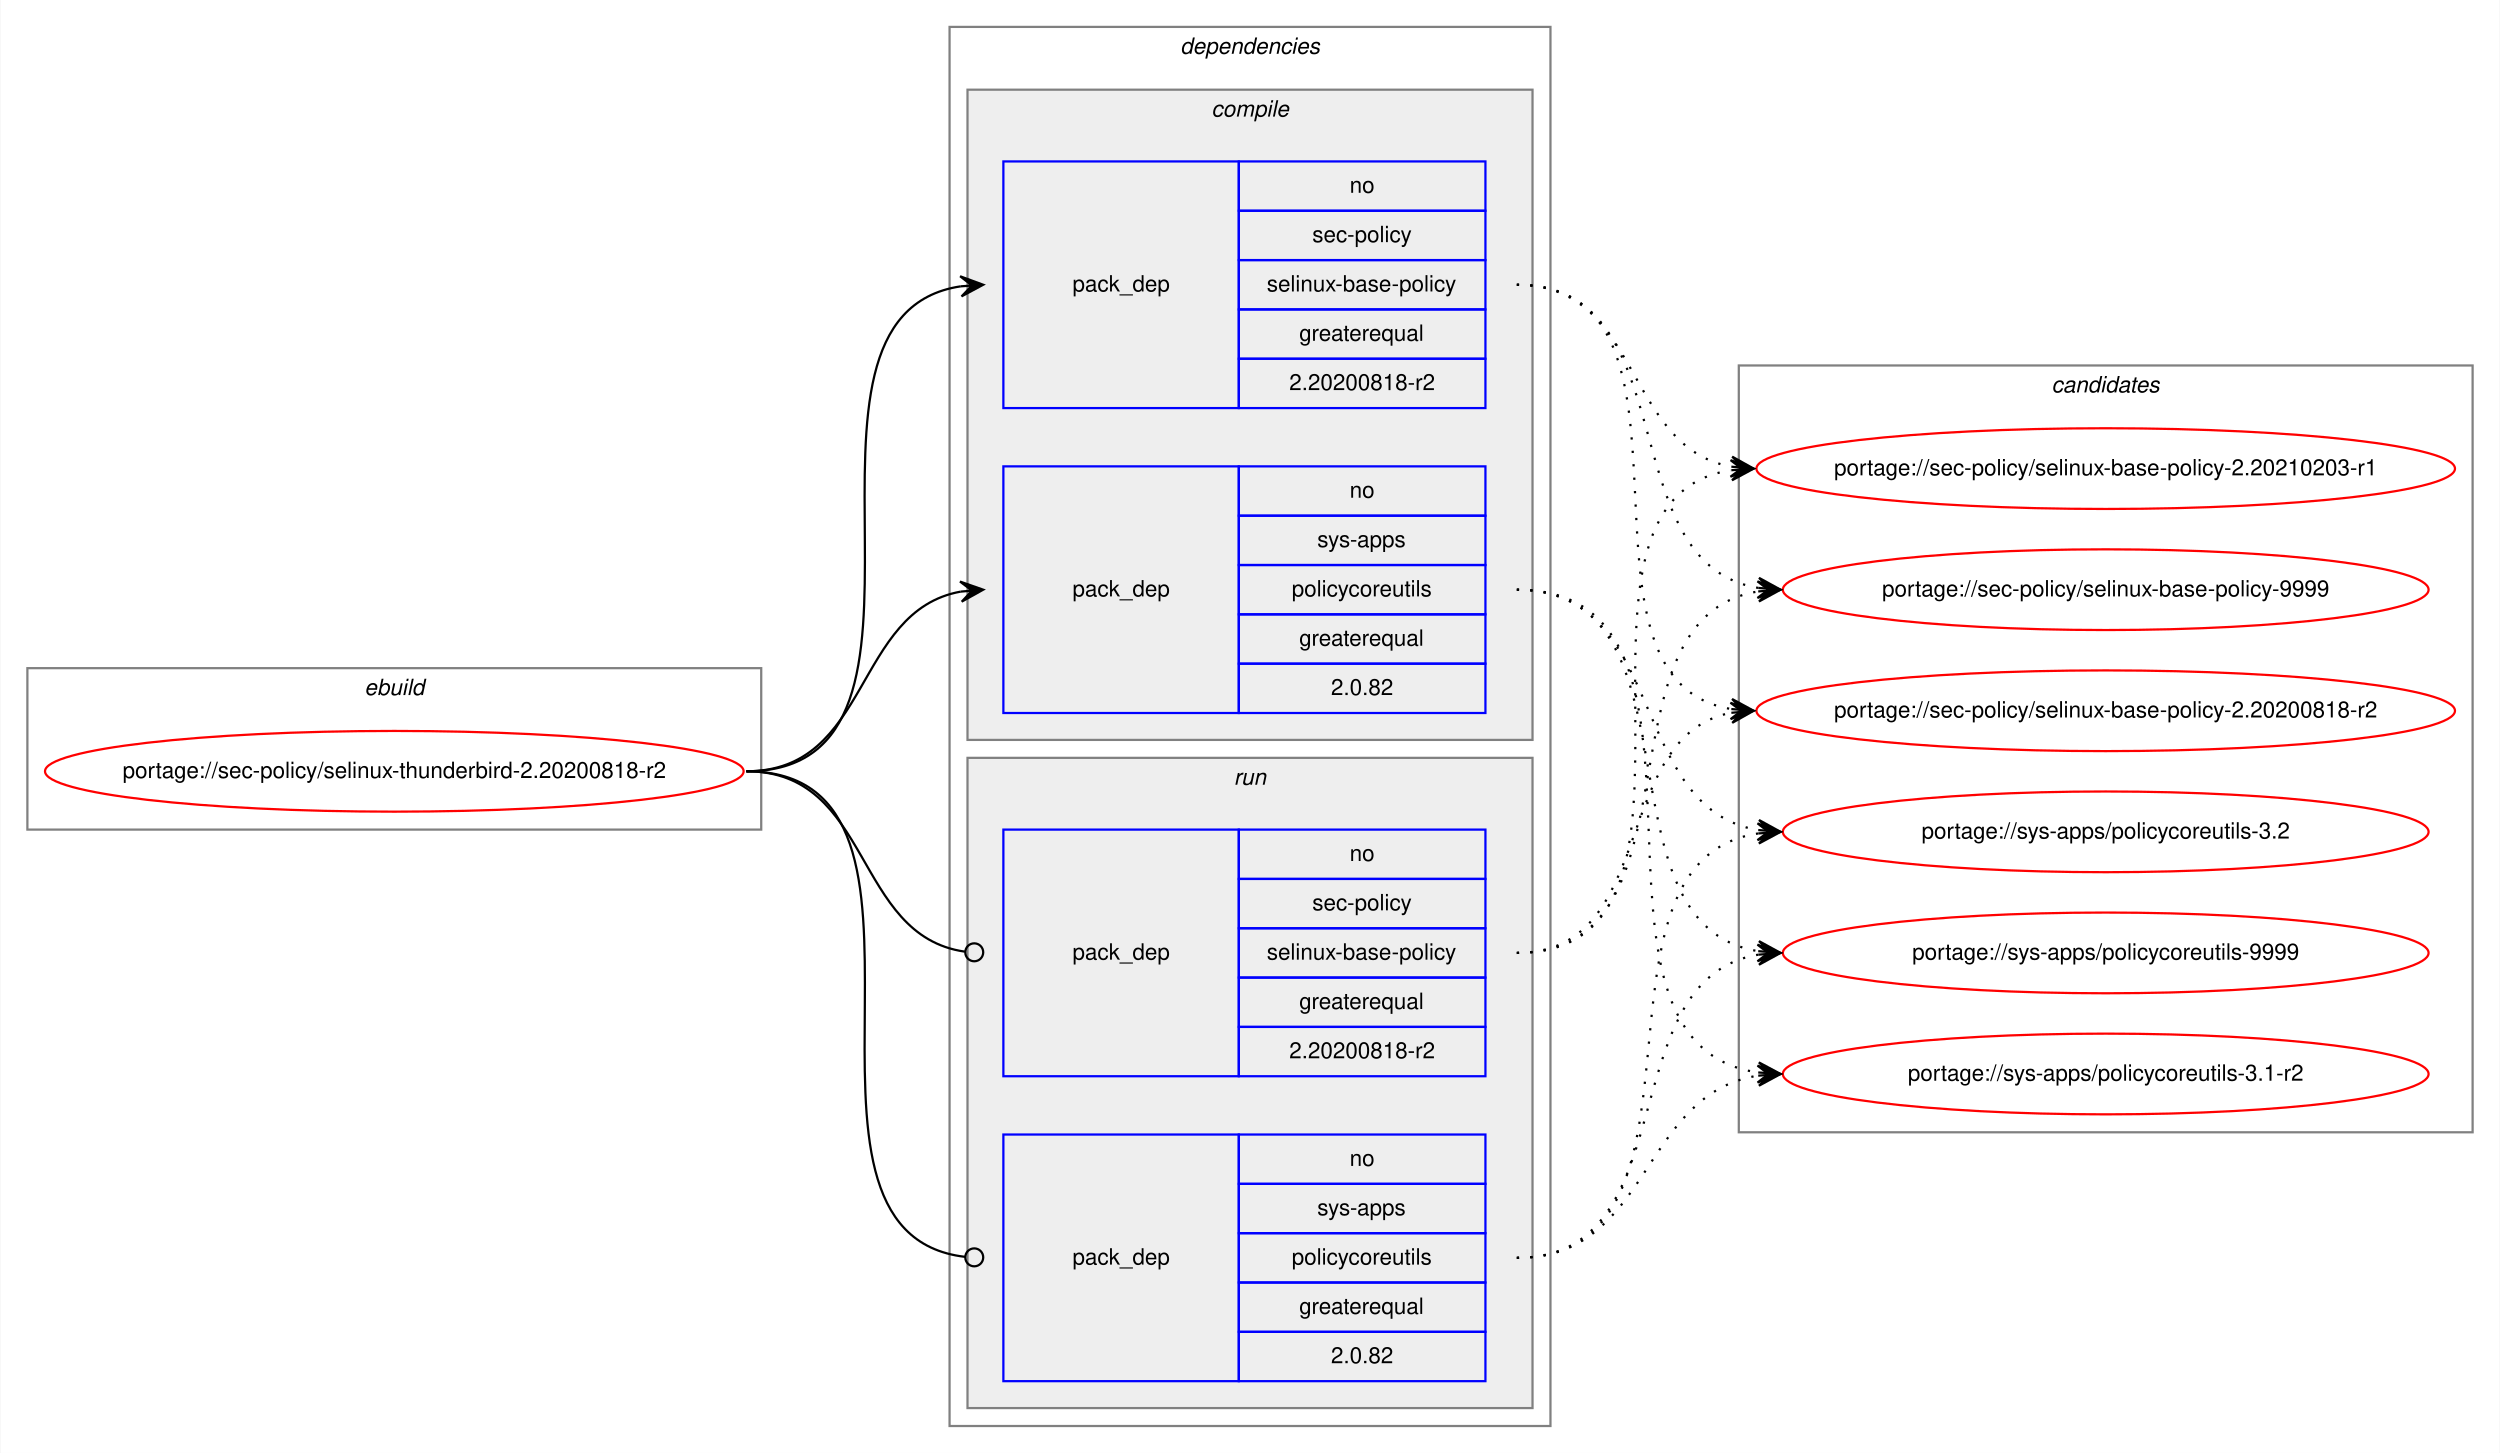
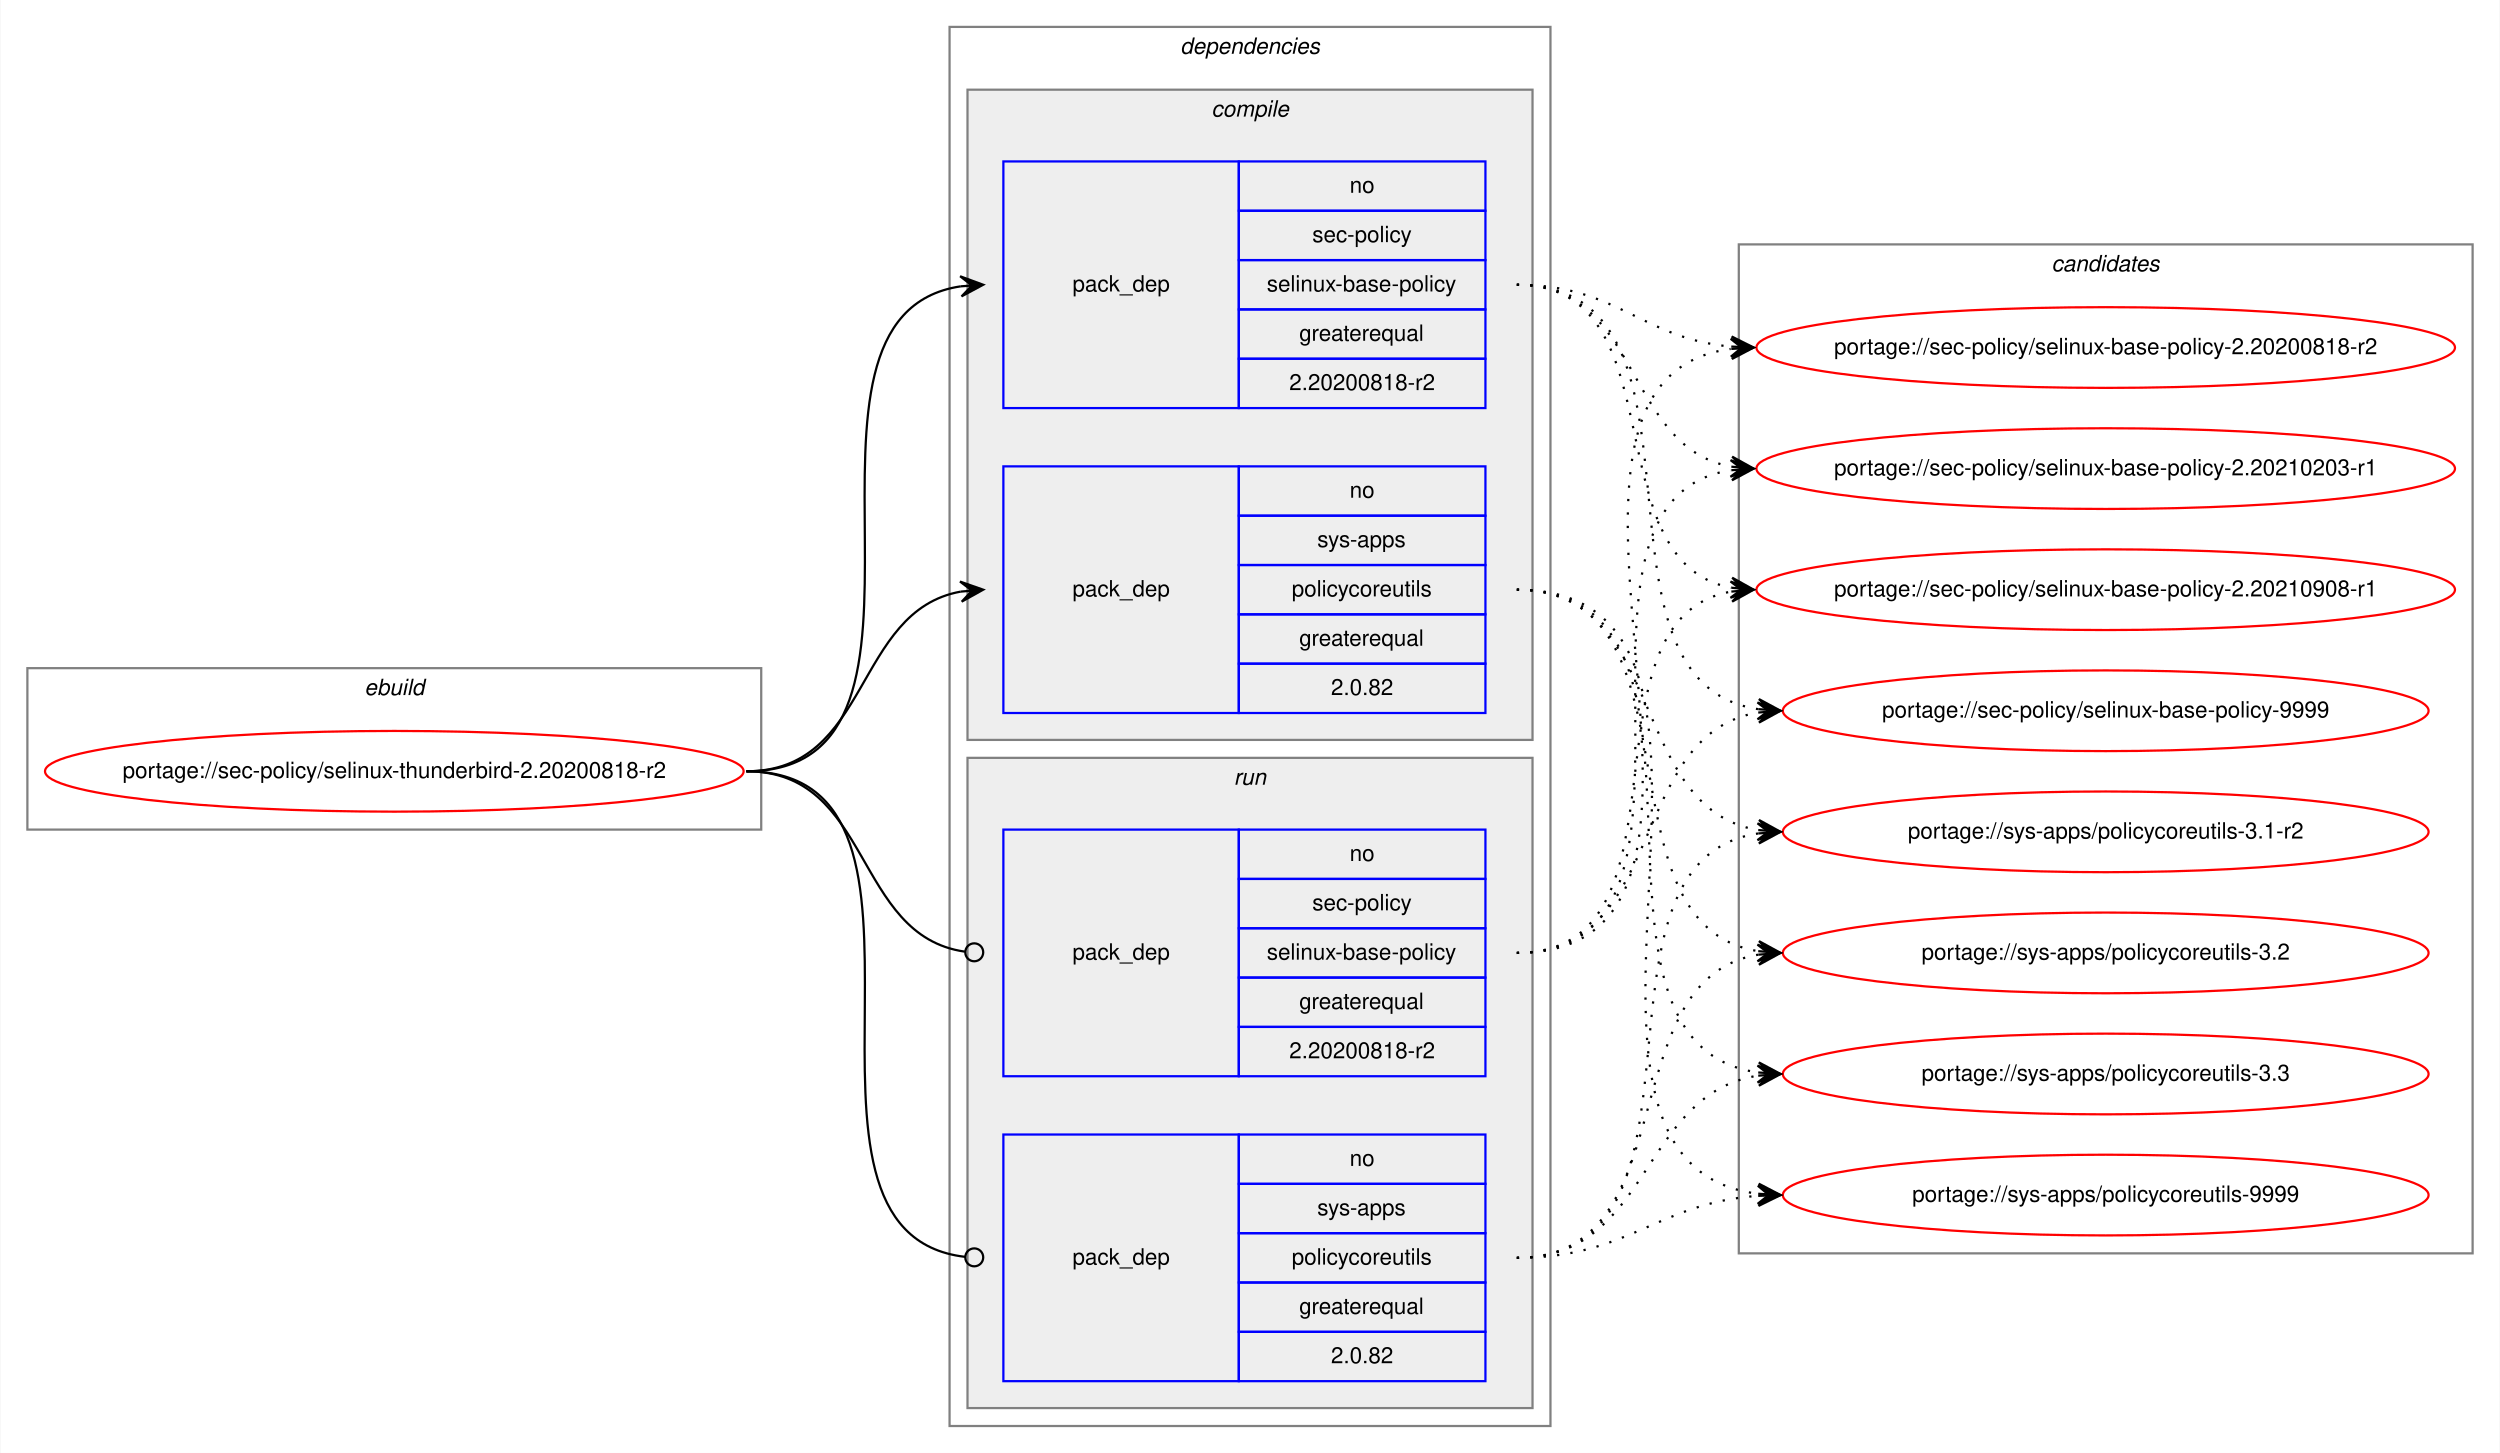
<svg xmlns="http://www.w3.org/2000/svg" xmlns:xlink="http://www.w3.org/1999/xlink" width="1115pt" height="648pt" viewBox="0.00 0.00 1114.57 648.00">
  <g id="graph0" class="graph" transform="scale(1 1) rotate(0) translate(4 644)">
    <polygon fill="white" stroke="transparent" points="-4,4 -4,-644 1110.57,-644 1110.57,4 -4,4" />
    <g id="clust1" class="cluster">
      <polygon fill="none" stroke="gray" points="8,-274 8,-346 335.29,-346 335.29,-274 8,-274" />
      <text text-anchor="start" x="158.31" y="-334" font-family="Helvetica,sans-Serif" font-style="italic" font-size="10.00">ebuild</text>
    </g>
    <g id="clust2" class="cluster">
      <polygon fill="none" stroke="gray" points="419.29,-8 419.29,-632 687.29,-632 687.29,-8 419.29,-8" />
      <text text-anchor="start" x="522.17" y="-620" font-family="Helvetica,sans-Serif" font-style="italic" font-size="10.00">dependencies</text>
    </g>
    <g id="clust3" class="cluster">
      <polygon fill="#eeeeee" stroke="gray" points="427.29,-314 427.29,-604 679.29,-604 679.29,-314 427.29,-314" />
      <text text-anchor="start" x="536.07" y="-592" font-family="Helvetica,sans-Serif" font-style="italic" font-size="10.00">compile</text>
    </g>
    <g id="clust7" class="cluster">
      <polygon fill="#eeeeee" stroke="gray" points="427.29,-16 427.29,-306 679.29,-306 679.29,-16 427.29,-16" />
      <text text-anchor="start" x="546.07" y="-294" font-family="Helvetica,sans-Serif" font-style="italic" font-size="10.00">run</text>
    </g>
    <g id="clust10" class="cluster">
-       <polygon fill="none" stroke="gray" points="771.29,-139 771.29,-481 1098.57,-481 1098.57,-139 771.29,-139" />
-       <text text-anchor="start" x="910.76" y="-469" font-family="Helvetica,sans-Serif" font-style="italic" font-size="10.00">candidates</text>
+       <polygon fill="none" stroke="gray" points="771.29,-85 771.29,-535 1098.57,-535 1098.57,-85 771.29,-85" />
+       <text text-anchor="start" x="910.76" y="-523" font-family="Helvetica,sans-Serif" font-style="italic" font-size="10.00">candidates</text>
    </g>
    <g id="node1" class="node">
      <g id="a_node1">
        <a xlink:href="../sec-policy/selinux-thunderbird-2.20200818-r2.svg" xlink:title="portage://sec-policy/selinux-thunderbird-2.20200818-r2">
          <ellipse fill="none" stroke="red" cx="171.65" cy="-300" rx="155.79" ry="18" />
          <text text-anchor="middle" x="171.65" y="-297" font-family="Helvetica,sans-Serif" font-size="10.00">portage://sec-policy/selinux-thunderbird-2.20200818-r2</text>
        </a>
      </g>
    </g>
    <g id="node2" class="node">
      <polygon fill="none" stroke="blue" points="443.29,-462 443.29,-572 548.29,-572 548.29,-462 443.29,-462" />
      <text text-anchor="start" x="474.11" y="-514" font-family="Helvetica,sans-Serif" font-size="10.00">pack_dep</text>
      <polygon fill="none" stroke="blue" points="548.29,-550 548.29,-572 658.29,-572 658.29,-550 548.29,-550" />
      <text text-anchor="start" x="597.73" y="-558" font-family="Helvetica,sans-Serif" font-size="10.00">no</text>
      <polygon fill="none" stroke="blue" points="548.29,-528 548.29,-550 658.29,-550 658.29,-528 548.29,-528" />
      <text text-anchor="start" x="581.07" y="-536" font-family="Helvetica,sans-Serif" font-size="10.00">sec-policy</text>
      <polygon fill="none" stroke="blue" points="548.29,-506 548.29,-528 658.29,-528 658.29,-506 548.29,-506" />
      <text text-anchor="start" x="560.79" y="-514" font-family="Helvetica,sans-Serif" font-size="10.00">selinux-base-policy</text>
      <polygon fill="none" stroke="blue" points="548.29,-484 548.29,-506 658.29,-506 658.29,-484 548.29,-484" />
      <text text-anchor="start" x="575.23" y="-492" font-family="Helvetica,sans-Serif" font-size="10.00">greaterequal</text>
      <polygon fill="none" stroke="blue" points="548.29,-462 548.29,-484 658.29,-484 658.29,-462 548.29,-462" />
      <text text-anchor="start" x="570.78" y="-470" font-family="Helvetica,sans-Serif" font-size="10.00">2.20200818-r2</text>
    </g>
    <g id="edge1" class="edge">
      <path fill="none" stroke="black" d="M328.65,-300C432.35,-300 334.02,-502.83 424.31,-516.3" />
      <polygon fill="black" stroke="black" points="434.29,-517 424,-520.79 429.3,-516.65 424.32,-516.3 424.32,-516.3 424.32,-516.3 429.3,-516.65 424.63,-511.81 434.29,-517 434.29,-517" />
    </g>
    <g id="node3" class="node">
      <polygon fill="none" stroke="blue" points="443.29,-326 443.29,-436 548.29,-436 548.29,-326 443.29,-326" />
      <text text-anchor="start" x="474.11" y="-378" font-family="Helvetica,sans-Serif" font-size="10.00">pack_dep</text>
      <polygon fill="none" stroke="blue" points="548.29,-414 548.29,-436 658.29,-436 658.29,-414 548.29,-414" />
      <text text-anchor="start" x="597.73" y="-422" font-family="Helvetica,sans-Serif" font-size="10.00">no</text>
      <polygon fill="none" stroke="blue" points="548.29,-392 548.29,-414 658.29,-414 658.29,-392 548.29,-392" />
      <text text-anchor="start" x="583.29" y="-400" font-family="Helvetica,sans-Serif" font-size="10.00">sys-apps</text>
      <polygon fill="none" stroke="blue" points="548.29,-370 548.29,-392 658.29,-392 658.29,-370 548.29,-370" />
      <text text-anchor="start" x="571.9" y="-378" font-family="Helvetica,sans-Serif" font-size="10.00">policycoreutils</text>
      <polygon fill="none" stroke="blue" points="548.29,-348 548.29,-370 658.29,-370 658.29,-348 548.29,-348" />
      <text text-anchor="start" x="575.23" y="-356" font-family="Helvetica,sans-Serif" font-size="10.00">greaterequal</text>
      <polygon fill="none" stroke="blue" points="548.29,-326 548.29,-348 658.29,-348 658.29,-326 548.29,-326" />
      <text text-anchor="start" x="589.39" y="-334" font-family="Helvetica,sans-Serif" font-size="10.00">2.0.82</text>
    </g>
    <g id="edge2" class="edge">
      <path fill="none" stroke="black" d="M328.65,-300C384.23,-300 376.4,-371.49 424.3,-380.15" />
      <polygon fill="black" stroke="black" points="434.29,-381 423.94,-384.63 429.31,-380.57 424.33,-380.15 424.33,-380.15 424.33,-380.15 429.31,-380.57 424.71,-375.66 434.29,-381 434.29,-381" />
    </g>
    <g id="node4" class="node">
      <polygon fill="none" stroke="blue" points="443.29,-164 443.29,-274 548.29,-274 548.29,-164 443.29,-164" />
      <text text-anchor="start" x="474.11" y="-216" font-family="Helvetica,sans-Serif" font-size="10.00">pack_dep</text>
      <polygon fill="none" stroke="blue" points="548.29,-252 548.29,-274 658.29,-274 658.29,-252 548.29,-252" />
      <text text-anchor="start" x="597.73" y="-260" font-family="Helvetica,sans-Serif" font-size="10.00">no</text>
      <polygon fill="none" stroke="blue" points="548.29,-230 548.29,-252 658.29,-252 658.29,-230 548.29,-230" />
      <text text-anchor="start" x="581.07" y="-238" font-family="Helvetica,sans-Serif" font-size="10.00">sec-policy</text>
      <polygon fill="none" stroke="blue" points="548.29,-208 548.29,-230 658.29,-230 658.29,-208 548.29,-208" />
      <text text-anchor="start" x="560.79" y="-216" font-family="Helvetica,sans-Serif" font-size="10.00">selinux-base-policy</text>
      <polygon fill="none" stroke="blue" points="548.29,-186 548.29,-208 658.29,-208 658.29,-186 548.29,-186" />
      <text text-anchor="start" x="575.23" y="-194" font-family="Helvetica,sans-Serif" font-size="10.00">greaterequal</text>
      <polygon fill="none" stroke="blue" points="548.29,-164 548.29,-186 658.29,-186 658.29,-164 548.29,-164" />
      <text text-anchor="start" x="570.78" y="-172" font-family="Helvetica,sans-Serif" font-size="10.00">2.20200818-r2</text>
    </g>
    <g id="edge3" class="edge">
      <path fill="none" stroke="black" d="M328.65,-300C384.92,-300 376.19,-226.72 426.12,-219.56" />
      <ellipse fill="none" stroke="black" cx="430.3" cy="-219.27" rx="4" ry="4" />
    </g>
    <g id="node5" class="node">
      <polygon fill="none" stroke="blue" points="443.29,-28 443.29,-138 548.29,-138 548.29,-28 443.29,-28" />
      <text text-anchor="start" x="474.11" y="-80" font-family="Helvetica,sans-Serif" font-size="10.00">pack_dep</text>
      <polygon fill="none" stroke="blue" points="548.29,-116 548.29,-138 658.29,-138 658.29,-116 548.29,-116" />
      <text text-anchor="start" x="597.73" y="-124" font-family="Helvetica,sans-Serif" font-size="10.00">no</text>
      <polygon fill="none" stroke="blue" points="548.29,-94 548.29,-116 658.29,-116 658.29,-94 548.29,-94" />
      <text text-anchor="start" x="583.29" y="-102" font-family="Helvetica,sans-Serif" font-size="10.00">sys-apps</text>
      <polygon fill="none" stroke="blue" points="548.29,-72 548.29,-94 658.29,-94 658.29,-72 548.29,-72" />
      <text text-anchor="start" x="571.9" y="-80" font-family="Helvetica,sans-Serif" font-size="10.00">policycoreutils</text>
      <polygon fill="none" stroke="blue" points="548.29,-50 548.29,-72 658.29,-72 658.29,-50 548.29,-50" />
      <text text-anchor="start" x="575.23" y="-58" font-family="Helvetica,sans-Serif" font-size="10.00">greaterequal</text>
      <polygon fill="none" stroke="blue" points="548.29,-28 548.29,-50 658.29,-50 658.29,-28 548.29,-28" />
      <text text-anchor="start" x="589.39" y="-36" font-family="Helvetica,sans-Serif" font-size="10.00">2.0.82</text>
    </g>
    <g id="edge4" class="edge">
      <path fill="none" stroke="black" d="M328.65,-300C433.08,-300 332.62,-94.29 426.25,-83.44" />
      <ellipse fill="none" stroke="black" cx="430.3" cy="-83.22" rx="4" ry="4" />
    </g>
    <g id="node6" class="node">
      <g id="a_node6">
        <a xlink:href="../sec-policy/selinux-base-policy-2.20200818-r2.svg" xlink:title="portage://sec-policy/selinux-base-policy-2.20200818-r2">
-           <ellipse fill="none" stroke="red" cx="934.93" cy="-327" rx="155.78" ry="18" />
-           <text text-anchor="middle" x="934.93" y="-324" font-family="Helvetica,sans-Serif" font-size="10.00">portage://sec-policy/selinux-base-policy-2.20200818-r2</text>
+           <ellipse fill="none" stroke="red" cx="934.93" cy="-489" rx="155.78" ry="18" />
+           <text text-anchor="middle" x="934.93" y="-486" font-family="Helvetica,sans-Serif" font-size="10.00">portage://sec-policy/selinux-base-policy-2.20200818-r2</text>
        </a>
      </g>
    </g>
    <g id="edge5" class="edge">
-       <path fill="none" stroke="black" stroke-dasharray="1,5" d="M672.29,-517C765.32,-517 687.56,-340.84 767.92,-327.77" />
-       <polygon fill="black" stroke="black" points="777.93,-327 768.3,-332.25 772.95,-327.38 767.96,-327.76 767.96,-327.76 767.96,-327.76 772.95,-327.38 767.62,-323.28 777.93,-327 777.93,-327" />
+       <path fill="none" stroke="black" stroke-dasharray="1,5" d="M672.29,-517C717.26,-517 727.88,-493 767.75,-489.44" />
+       <polygon fill="black" stroke="black" points="777.93,-489 768.14,-493.93 772.94,-489.22 767.94,-489.43 767.94,-489.43 767.94,-489.43 772.94,-489.22 767.75,-484.94 777.93,-489 777.93,-489" />
    </g>
    <g id="node7" class="node">
      <g id="a_node7">
        <a xlink:href="../sec-policy/selinux-base-policy-2.20210203-r1.svg" xlink:title="portage://sec-policy/selinux-base-policy-2.20210203-r1">
          <ellipse fill="none" stroke="red" cx="934.93" cy="-435" rx="155.78" ry="18" />
          <text text-anchor="middle" x="934.93" y="-432" font-family="Helvetica,sans-Serif" font-size="10.00">portage://sec-policy/selinux-base-policy-2.20210203-r1</text>
        </a>
      </g>
    </g>
    <g id="edge6" class="edge">
      <path fill="none" stroke="black" stroke-dasharray="1,5" d="M672.29,-517C728.13,-517 719.83,-444.63 767.9,-435.87" />
      <polygon fill="black" stroke="black" points="777.93,-435 768.36,-440.34 772.95,-435.43 767.97,-435.86 767.97,-435.86 767.97,-435.86 772.95,-435.43 767.58,-431.38 777.93,-435 777.93,-435" />
    </g>
    <g id="node8" class="node">
      <g id="a_node8">
-         <a xlink:href="../sec-policy/selinux-base-policy-9999.svg" xlink:title="portage://sec-policy/selinux-base-policy-9999">
-           <ellipse fill="none" stroke="red" cx="934.93" cy="-381" rx="144" ry="18" />
-           <text text-anchor="middle" x="934.93" y="-378" font-family="Helvetica,sans-Serif" font-size="10.00">portage://sec-policy/selinux-base-policy-9999</text>
+         <a xlink:href="../sec-policy/selinux-base-policy-2.20210908-r1.svg" xlink:title="portage://sec-policy/selinux-base-policy-2.20210908-r1">
+           <ellipse fill="none" stroke="red" cx="934.93" cy="-381" rx="155.78" ry="18" />
+           <text text-anchor="middle" x="934.93" y="-378" font-family="Helvetica,sans-Serif" font-size="10.00">portage://sec-policy/selinux-base-policy-2.20210908-r1</text>
        </a>
      </g>
    </g>
    <g id="edge7" class="edge">
-       <path fill="none" stroke="black" stroke-dasharray="1,5" d="M672.29,-517C748.62,-517 713.56,-392.94 779.88,-381.8" />
-       <polygon fill="black" stroke="black" points="789.93,-381 780.32,-386.28 784.95,-381.4 779.96,-381.79 779.96,-381.79 779.96,-381.79 784.95,-381.4 779.61,-377.31 789.93,-381 789.93,-381" />
+       <path fill="none" stroke="black" stroke-dasharray="1,5" d="M672.29,-517C745.24,-517 705.57,-393.45 767.96,-381.87" />
+       <polygon fill="black" stroke="black" points="777.93,-381 768.36,-386.35 772.95,-381.43 767.97,-381.87 767.97,-381.87 767.97,-381.87 772.95,-381.43 767.58,-377.38 777.93,-381 777.93,-381" />
    </g>
    <g id="node9" class="node">
      <g id="a_node9">
-         <a xlink:href="../sys-apps/policycoreutils-3.1-r2.svg" xlink:title="portage://sys-apps/policycoreutils-3.1-r2">
-           <ellipse fill="none" stroke="red" cx="934.93" cy="-165" rx="144" ry="18" />
-           <text text-anchor="middle" x="934.93" y="-162" font-family="Helvetica,sans-Serif" font-size="10.00">portage://sys-apps/policycoreutils-3.1-r2</text>
+         <a xlink:href="../sec-policy/selinux-base-policy-9999.svg" xlink:title="portage://sec-policy/selinux-base-policy-9999">
+           <ellipse fill="none" stroke="red" cx="934.93" cy="-327" rx="144" ry="18" />
+           <text text-anchor="middle" x="934.93" y="-324" font-family="Helvetica,sans-Serif" font-size="10.00">portage://sec-policy/selinux-base-policy-9999</text>
        </a>
      </g>
    </g>
    <g id="edge8" class="edge">
-       <path fill="none" stroke="black" stroke-dasharray="1,5" d="M672.29,-381C777.98,-381 687.09,-179.11 779.72,-165.7" />
-       <polygon fill="black" stroke="black" points="789.93,-165 780.26,-170.17 784.94,-165.34 779.96,-165.68 779.96,-165.68 779.96,-165.68 784.94,-165.34 779.65,-161.19 789.93,-165 789.93,-165" />
+       <path fill="none" stroke="black" stroke-dasharray="1,5" d="M672.29,-517C768.02,-517 696.23,-340.48 779.86,-327.73" />
+       <polygon fill="black" stroke="black" points="789.93,-327 780.28,-332.21 784.95,-327.36 779.96,-327.72 779.96,-327.72 779.96,-327.72 784.95,-327.36 779.63,-323.23 789.93,-327 789.93,-327" />
    </g>
    <g id="node10" class="node">
      <g id="a_node10">
-         <a xlink:href="../sys-apps/policycoreutils-3.2.svg" xlink:title="portage://sys-apps/policycoreutils-3.2">
+         <a xlink:href="../sys-apps/policycoreutils-3.1-r2.svg" xlink:title="portage://sys-apps/policycoreutils-3.1-r2">
          <ellipse fill="none" stroke="red" cx="934.93" cy="-273" rx="144" ry="18" />
-           <text text-anchor="middle" x="934.93" y="-270" font-family="Helvetica,sans-Serif" font-size="10.00">portage://sys-apps/policycoreutils-3.2</text>
+           <text text-anchor="middle" x="934.93" y="-270" font-family="Helvetica,sans-Serif" font-size="10.00">portage://sys-apps/policycoreutils-3.1-r2</text>
        </a>
      </g>
    </g>
    <g id="edge9" class="edge">
      <path fill="none" stroke="black" stroke-dasharray="1,5" d="M672.29,-381C739.66,-381 721.18,-283.69 779.83,-273.81" />
      <polygon fill="black" stroke="black" points="789.93,-273 780.32,-278.28 784.95,-273.4 779.96,-273.8 779.96,-273.8 779.96,-273.8 784.95,-273.4 779.61,-269.31 789.93,-273 789.93,-273" />
    </g>
    <g id="node11" class="node">
      <g id="a_node11">
-         <a xlink:href="../sys-apps/policycoreutils-9999.svg" xlink:title="portage://sys-apps/policycoreutils-9999">
+         <a xlink:href="../sys-apps/policycoreutils-3.2.svg" xlink:title="portage://sys-apps/policycoreutils-3.2">
          <ellipse fill="none" stroke="red" cx="934.93" cy="-219" rx="144" ry="18" />
-           <text text-anchor="middle" x="934.93" y="-216" font-family="Helvetica,sans-Serif" font-size="10.00">portage://sys-apps/policycoreutils-9999</text>
+           <text text-anchor="middle" x="934.93" y="-216" font-family="Helvetica,sans-Serif" font-size="10.00">portage://sys-apps/policycoreutils-3.2</text>
        </a>
      </g>
    </g>
    <g id="edge10" class="edge">
      <path fill="none" stroke="black" stroke-dasharray="1,5" d="M672.29,-381C757.62,-381 705.65,-232.02 779.72,-219.8" />
      <polygon fill="black" stroke="black" points="789.93,-219 780.31,-224.26 784.95,-219.39 779.96,-219.78 779.96,-219.78 779.96,-219.78 784.95,-219.39 779.61,-215.29 789.93,-219 789.93,-219" />
    </g>
+     <g id="node12" class="node">
+       <g id="a_node12">
+         <a xlink:href="../sys-apps/policycoreutils-3.3.svg" xlink:title="portage://sys-apps/policycoreutils-3.3">
+           <ellipse fill="none" stroke="red" cx="934.93" cy="-165" rx="144" ry="18" />
+           <text text-anchor="middle" x="934.93" y="-162" font-family="Helvetica,sans-Serif" font-size="10.00">portage://sys-apps/policycoreutils-3.3</text>
+         </a>
+       </g>
+     </g>
    <g id="edge11" class="edge">
-       <path fill="none" stroke="black" stroke-dasharray="1,5" d="M672.29,-219C735.76,-219 713.63,-315.51 767.74,-326.07" />
-       <polygon fill="black" stroke="black" points="777.93,-327 767.56,-330.57 772.95,-326.54 767.97,-326.09 767.97,-326.09 767.97,-326.09 772.95,-326.54 768.38,-321.61 777.93,-327 777.93,-327" />
+       <path fill="none" stroke="black" stroke-dasharray="1,5" d="M672.29,-381C777.98,-381 687.09,-179.11 779.72,-165.7" />
+       <polygon fill="black" stroke="black" points="789.93,-165 780.26,-170.17 784.94,-165.34 779.96,-165.68 779.96,-165.68 779.96,-165.68 784.94,-165.34 779.65,-161.19 789.93,-165 789.93,-165" />
+     </g>
+     <g id="node13" class="node">
+       <g id="a_node13">
+         <a xlink:href="../sys-apps/policycoreutils-9999.svg" xlink:title="portage://sys-apps/policycoreutils-9999">
+           <ellipse fill="none" stroke="red" cx="934.93" cy="-111" rx="144" ry="18" />
+           <text text-anchor="middle" x="934.93" y="-108" font-family="Helvetica,sans-Serif" font-size="10.00">portage://sys-apps/policycoreutils-9999</text>
+         </a>
+       </g>
    </g>
    <g id="edge12" class="edge">
+       <path fill="none" stroke="black" stroke-dasharray="1,5" d="M672.29,-381C799.61,-381 666.71,-125.56 779.8,-111.59" />
+       <polygon fill="black" stroke="black" points="789.93,-111 780.21,-116.08 784.94,-111.29 779.95,-111.59 779.95,-111.59 779.95,-111.59 784.94,-111.29 779.69,-107.09 789.93,-111 789.93,-111" />
+     </g>
+     <g id="edge13" class="edge">
+       <path fill="none" stroke="black" stroke-dasharray="1,5" d="M672.29,-219C797.5,-219 657.46,-473.92 767.65,-488.36" />
+       <polygon fill="black" stroke="black" points="777.93,-489 767.67,-492.87 772.94,-488.69 767.95,-488.38 767.95,-488.38 767.95,-488.38 772.94,-488.69 768.23,-483.89 777.93,-489 777.93,-489" />
+     </g>
+     <g id="edge14" class="edge">
      <path fill="none" stroke="black" stroke-dasharray="1,5" d="M672.29,-219C775.5,-219 678.2,-420.49 767.71,-434.26" />
      <polygon fill="black" stroke="black" points="777.93,-435 767.63,-438.77 772.95,-434.64 767.96,-434.28 767.96,-434.28 767.96,-434.28 772.95,-434.64 768.28,-429.79 777.93,-435 777.93,-435" />
    </g>
-     <g id="edge13" class="edge">
-       <path fill="none" stroke="black" stroke-dasharray="1,5" d="M672.29,-219C757.62,-219 705.65,-367.98 779.72,-380.2" />
-       <polygon fill="black" stroke="black" points="789.93,-381 779.61,-384.71 784.95,-380.61 779.96,-380.22 779.96,-380.22 779.96,-380.22 784.95,-380.61 780.31,-375.74 789.93,-381 789.93,-381" />
-     </g>
-     <g id="edge14" class="edge">
+     <g id="edge15" class="edge">
+       <path fill="none" stroke="black" stroke-dasharray="1,5" d="M672.29,-219C754.55,-219 697.39,-367.38 767.67,-380.13" />
+       <polygon fill="black" stroke="black" points="777.93,-381 767.59,-384.64 772.95,-380.58 767.97,-380.15 767.97,-380.15 767.97,-380.15 772.95,-380.58 768.35,-375.67 777.93,-381 777.93,-381" />
+     </g>
+     <g id="edge16" class="edge">
+       <path fill="none" stroke="black" stroke-dasharray="1,5" d="M672.29,-219C739.66,-219 721.18,-316.31 779.83,-326.19" />
+       <polygon fill="black" stroke="black" points="789.93,-327 779.61,-330.69 784.95,-326.6 779.96,-326.2 779.96,-326.2 779.96,-326.2 784.95,-326.6 780.32,-321.72 789.93,-327 789.93,-327" />
+     </g>
+     <g id="edge17" class="edge">
+       <path fill="none" stroke="black" stroke-dasharray="1,5" d="M672.29,-83C768.02,-83 696.23,-259.52 779.86,-272.27" />
+       <polygon fill="black" stroke="black" points="789.93,-273 779.63,-276.77 784.95,-272.64 779.96,-272.28 779.96,-272.28 779.96,-272.28 784.95,-272.64 780.28,-267.79 789.93,-273 789.93,-273" />
+     </g>
+     <g id="edge18" class="edge">
+       <path fill="none" stroke="black" stroke-dasharray="1,5" d="M672.29,-83C748.62,-83 713.56,-207.06 779.88,-218.2" />
+       <polygon fill="black" stroke="black" points="789.93,-219 779.61,-222.69 784.95,-218.6 779.96,-218.21 779.96,-218.21 779.96,-218.21 784.95,-218.6 780.32,-213.72 789.93,-219 789.93,-219" />
+     </g>
+     <g id="edge19" class="edge">
      <path fill="none" stroke="black" stroke-dasharray="1,5" d="M672.29,-83C732.41,-83 727.08,-155.97 779.78,-164.24" />
      <polygon fill="black" stroke="black" points="789.93,-165 779.62,-168.74 784.95,-164.63 779.96,-164.25 779.96,-164.25 779.96,-164.25 784.95,-164.63 780.3,-159.77 789.93,-165 789.93,-165" />
    </g>
-     <g id="edge15" class="edge">
-       <path fill="none" stroke="black" stroke-dasharray="1,5" d="M672.29,-83C768.02,-83 696.23,-259.52 779.86,-272.27" />
-       <polygon fill="black" stroke="black" points="789.93,-273 779.63,-276.77 784.95,-272.64 779.96,-272.28 779.96,-272.28 779.96,-272.28 784.95,-272.64 780.28,-267.79 789.93,-273 789.93,-273" />
-     </g>
-     <g id="edge16" class="edge">
-       <path fill="none" stroke="black" stroke-dasharray="1,5" d="M672.29,-83C748.62,-83 713.56,-207.06 779.88,-218.2" />
-       <polygon fill="black" stroke="black" points="789.93,-219 779.61,-222.69 784.95,-218.6 779.96,-218.21 779.96,-218.21 779.96,-218.21 784.95,-218.6 780.32,-213.72 789.93,-219 789.93,-219" />
+     <g id="edge20" class="edge">
+       <path fill="none" stroke="black" stroke-dasharray="1,5" d="M672.29,-83C722.47,-83 734.65,-107.4 779.78,-110.65" />
+       <polygon fill="black" stroke="black" points="789.93,-111 779.78,-115.15 784.94,-110.83 779.94,-110.65 779.94,-110.65 779.94,-110.65 784.94,-110.83 780.1,-106.15 789.93,-111 789.93,-111" />
    </g>
  </g>
</svg>
